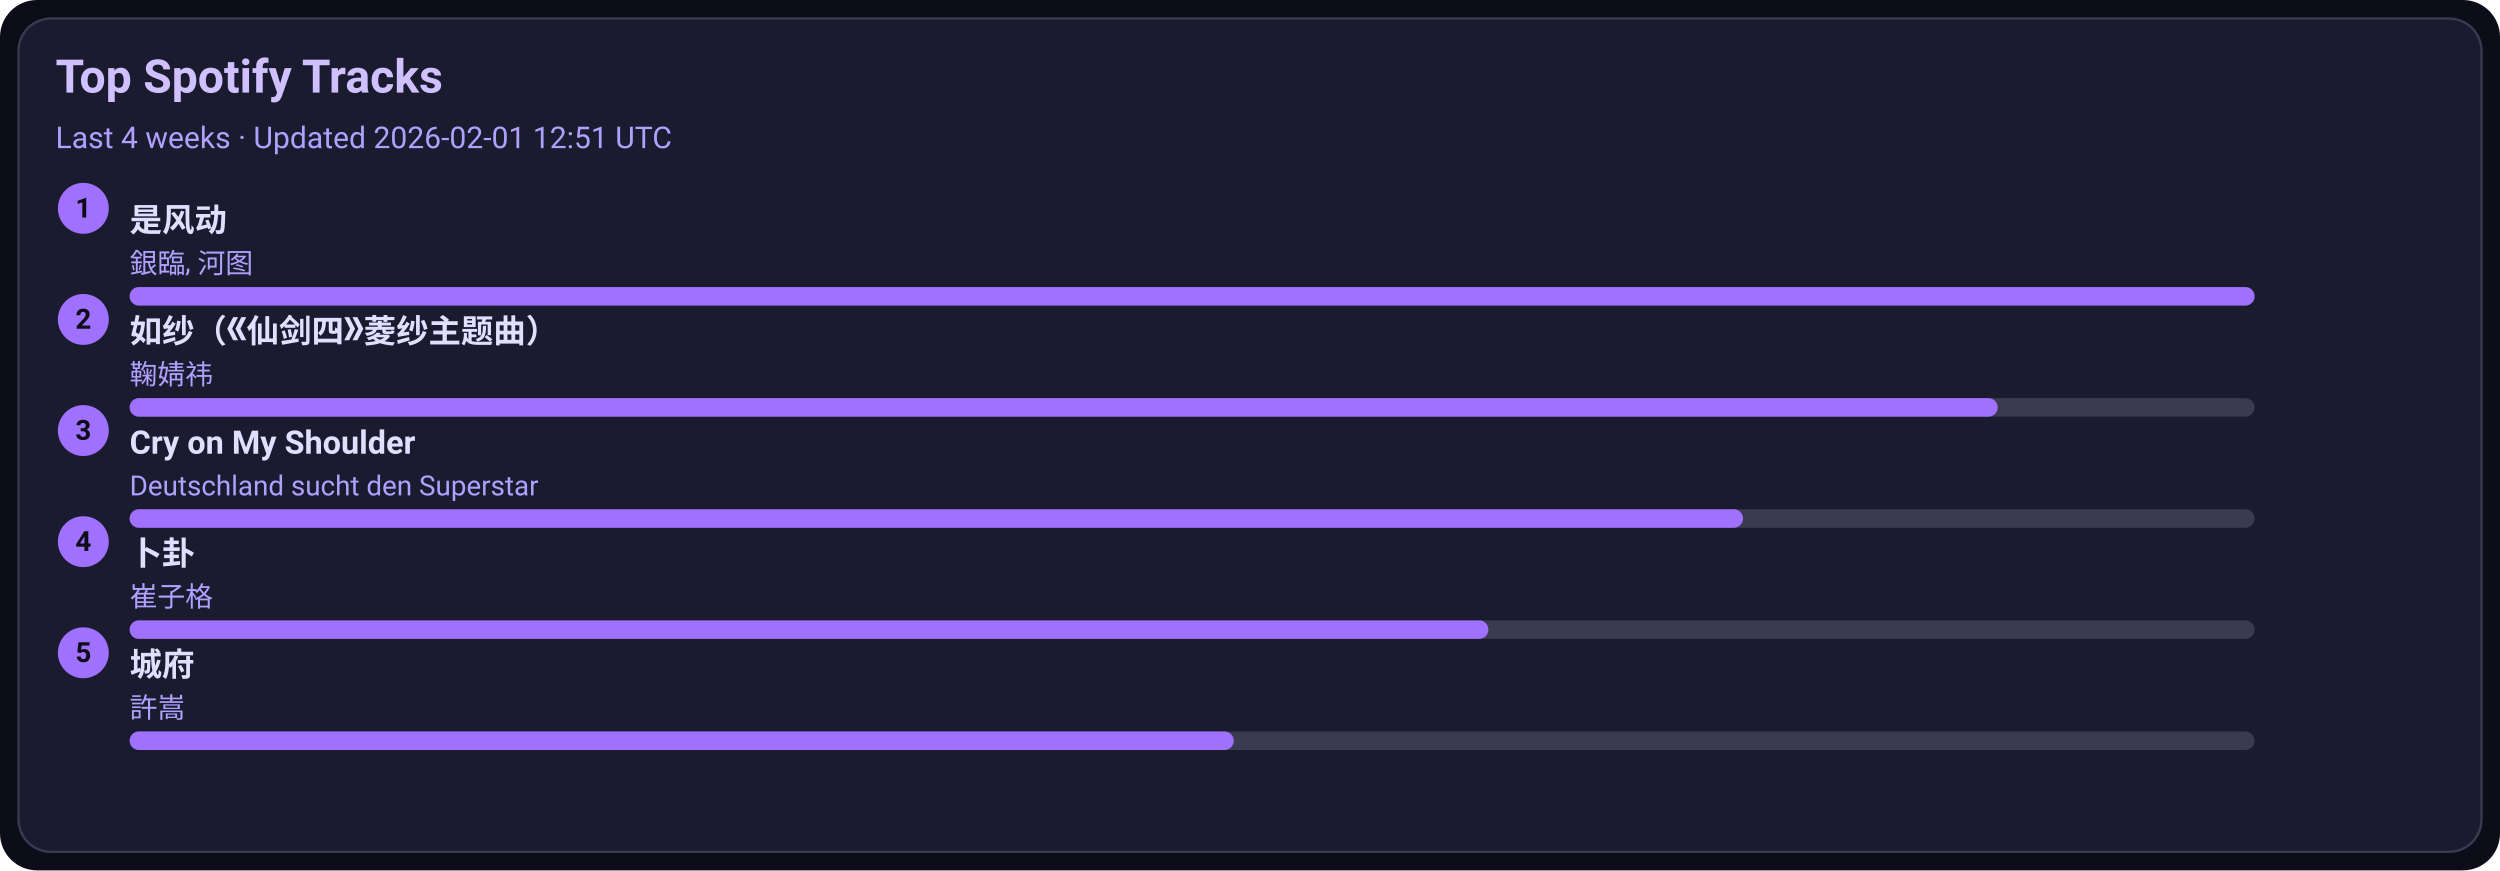
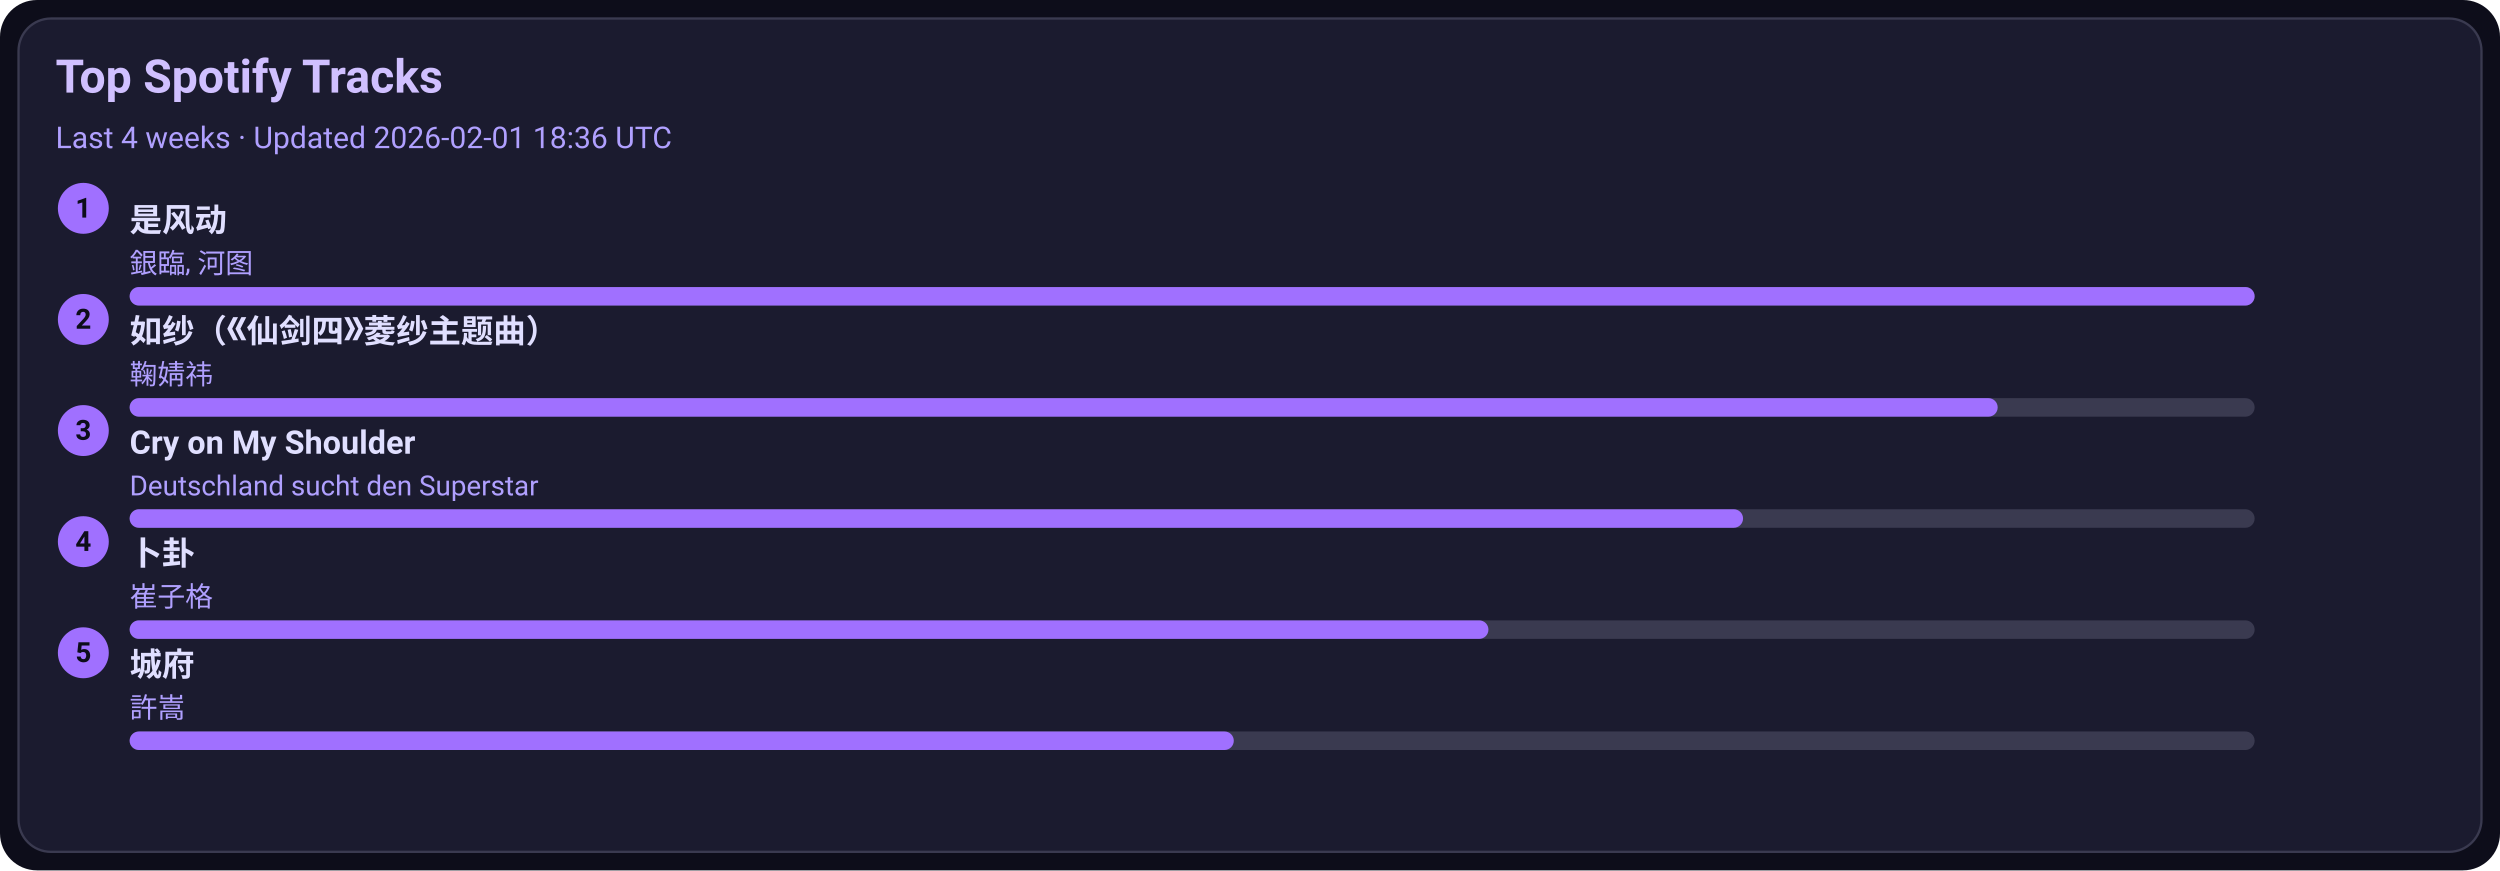
<svg xmlns="http://www.w3.org/2000/svg" width="1080" height="376" viewBox="0 0 1080 376">
  <style>text{font-family:-apple-system,BlinkMacSystemFont,Segoe UI,Roboto,Ubuntu,Helvetica Neue,Arial,Noto Sans,sans-serif}</style>
  <rect width="1080" height="376" rx="16" fill="#0d0d1a" />
  <rect x="8" y="8" width="1064" height="360" rx="14" fill="#1b1b2f" stroke="#3a3a50" />
  <text x="24" y="40" font-size="20" fill="#d0c0ff" font-weight="600">Top Spotify Tracks</text>
-   <text x="24" y="64" font-size="13" fill="#b0a0ff">Last 4 weeks · Updated 2026-02-01 12:51 UTC</text>
+   <text x="24" y="64" font-size="13" fill="#b0a0ff">Last 4 weeks · Updated 2026-02-01 18:36 UTC</text>
  <circle cx="36" cy="90" r="11" fill="#a070ff" />
  <text x="36" y="94" text-anchor="middle" font-size="12" fill="#0d0d1a" font-weight="700">1</text>
  <a href="https://open.spotify.com/track/3lePQ8c4jq7bTePsXEmslh" target="_blank" rel="noopener noreferrer">
    <text x="56" y="100" font-size="14" fill="#e0dfff" font-weight="600">是风动</text>
  </a>
  <text x="56" y="118" font-size="12" fill="#b0a0ff">銀臨, 河图</text>
  <rect x="56" y="124" width="918" height="8" rx="4" fill="#3a3a50" />
  <rect x="56" y="124" width="918" height="8" rx="4" fill="#a070ff" />
  <circle cx="36" cy="138" r="11" fill="#a070ff" />
  <text x="36" y="142" text-anchor="middle" font-size="12" fill="#0d0d1a" font-weight="700">2</text>
  <a href="https://open.spotify.com/track/69FUNgvEVkNbHq43lgvdme" target="_blank" rel="noopener noreferrer">
    <text x="56" y="148" font-size="14" fill="#e0dfff" font-weight="600">如纱（《仙剑四》菱纱主题曲）</text>
  </a>
  <text x="56" y="166" font-size="12" fill="#b0a0ff">鞠婧祎</text>
  <rect x="56" y="172" width="918" height="8" rx="4" fill="#3a3a50" />
  <rect x="56" y="172" width="807" height="8" rx="4" fill="#a070ff" />
  <circle cx="36" cy="186" r="11" fill="#a070ff" />
  <text x="36" y="190" text-anchor="middle" font-size="12" fill="#0d0d1a" font-weight="700">3</text>
  <a href="https://open.spotify.com/track/6usmG2MoD0C0Lc2pNgCVWV" target="_blank" rel="noopener noreferrer">
    <text x="56" y="196" font-size="14" fill="#e0dfff" font-weight="600">Cry on My Shoulder</text>
  </a>
  <text x="56" y="214" font-size="12" fill="#b0a0ff">Deutschland sucht den Superstar</text>
  <rect x="56" y="220" width="918" height="8" rx="4" fill="#3a3a50" />
  <rect x="56" y="220" width="697" height="8" rx="4" fill="#a070ff" />
  <circle cx="36" cy="234" r="11" fill="#a070ff" />
  <text x="36" y="238" text-anchor="middle" font-size="12" fill="#0d0d1a" font-weight="700">4</text>
  <a href="https://open.spotify.com/track/4ToeYifpQaikbYa7krOD6s" target="_blank" rel="noopener noreferrer">
    <text x="56" y="244" font-size="14" fill="#e0dfff" font-weight="600">卜卦</text>
  </a>
  <text x="56" y="262" font-size="12" fill="#b0a0ff">崔子格</text>
  <rect x="56" y="268" width="918" height="8" rx="4" fill="#3a3a50" />
  <rect x="56" y="268" width="587" height="8" rx="4" fill="#a070ff" />
  <circle cx="36" cy="282" r="11" fill="#a070ff" />
  <text x="36" y="286" text-anchor="middle" font-size="12" fill="#0d0d1a" font-weight="700">5</text>
  <a href="https://open.spotify.com/track/4AmlSf7hye0QVpnHCcEoEw" target="_blank" rel="noopener noreferrer">
    <text x="56" y="292" font-size="14" fill="#e0dfff" font-weight="600">城府</text>
  </a>
  <text x="56" y="310" font-size="12" fill="#b0a0ff">許嵩</text>
  <rect x="56" y="316" width="918" height="8" rx="4" fill="#3a3a50" />
  <rect x="56" y="316" width="477" height="8" rx="4" fill="#a070ff" />
</svg>
